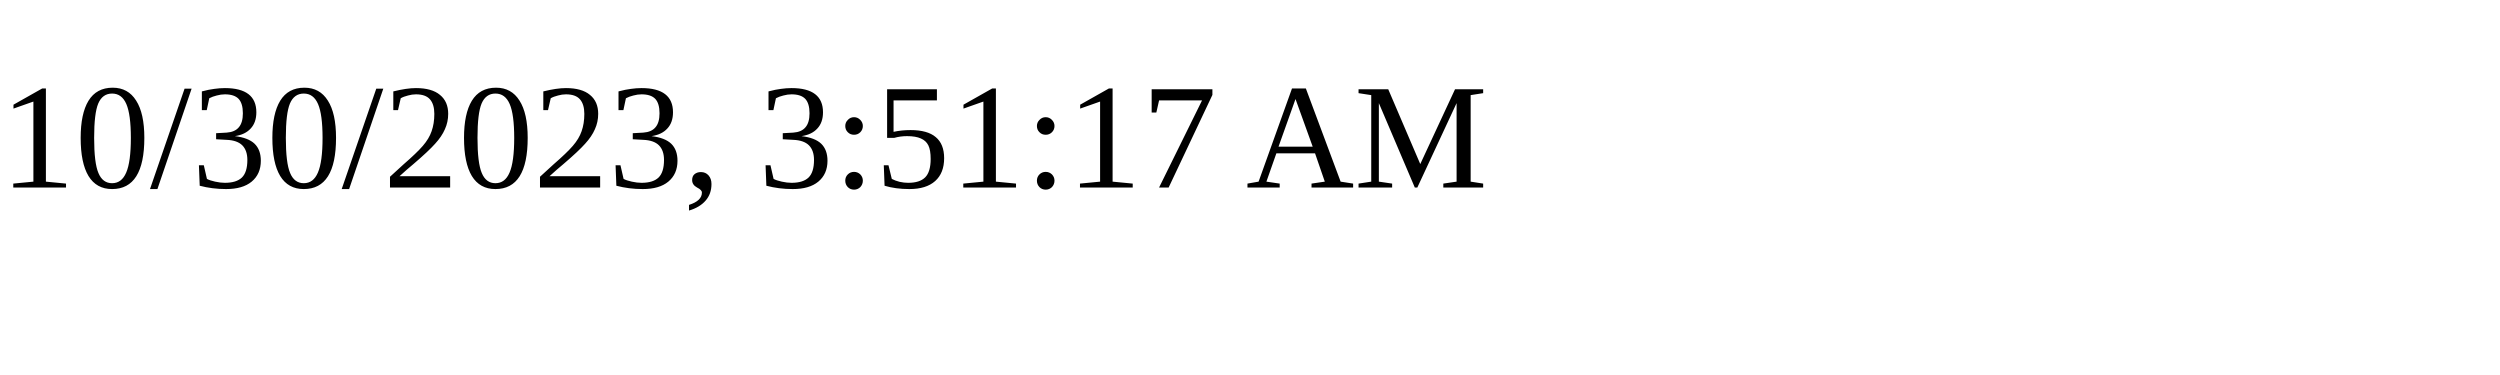
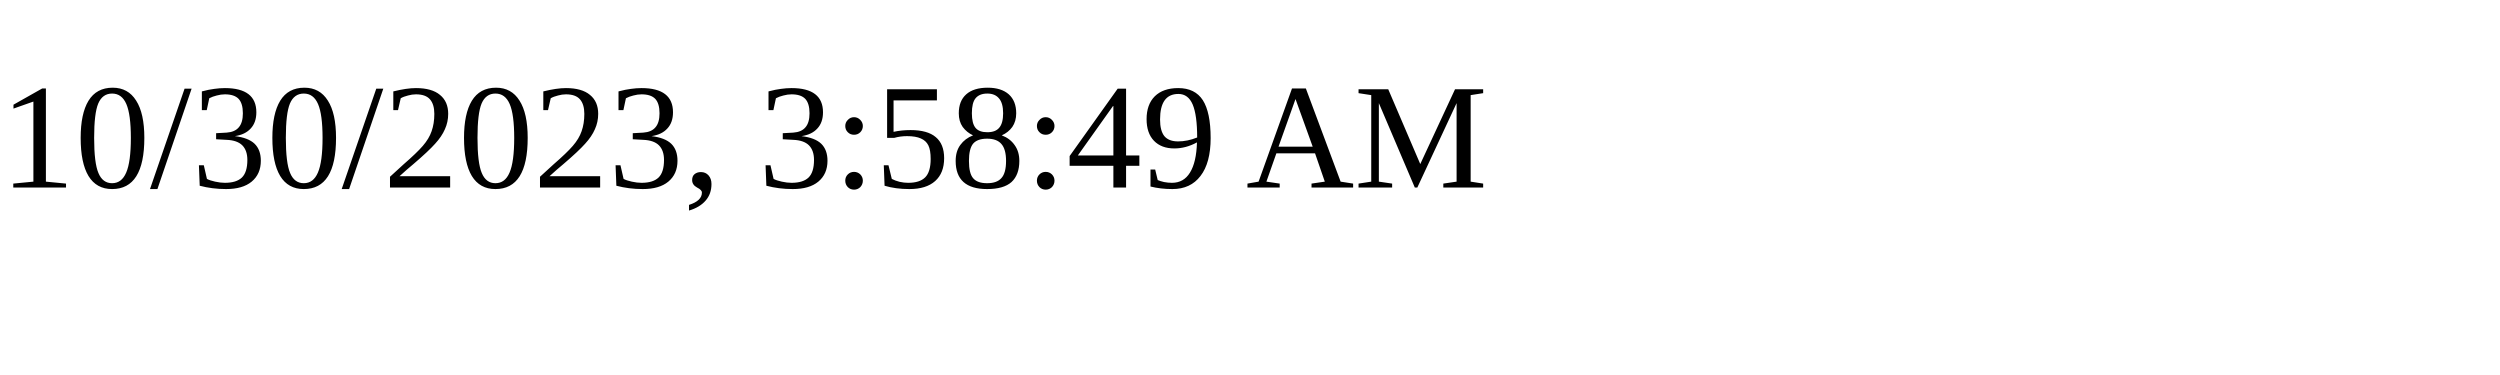
<svg xmlns="http://www.w3.org/2000/svg" height="30" width="200">
-   <text x="0" y="15">10/30/2023, 3:51:17 AM</text>
+   <text x="0" y="15">10/30/2023, 3:58:49 AM</text>
</svg>
